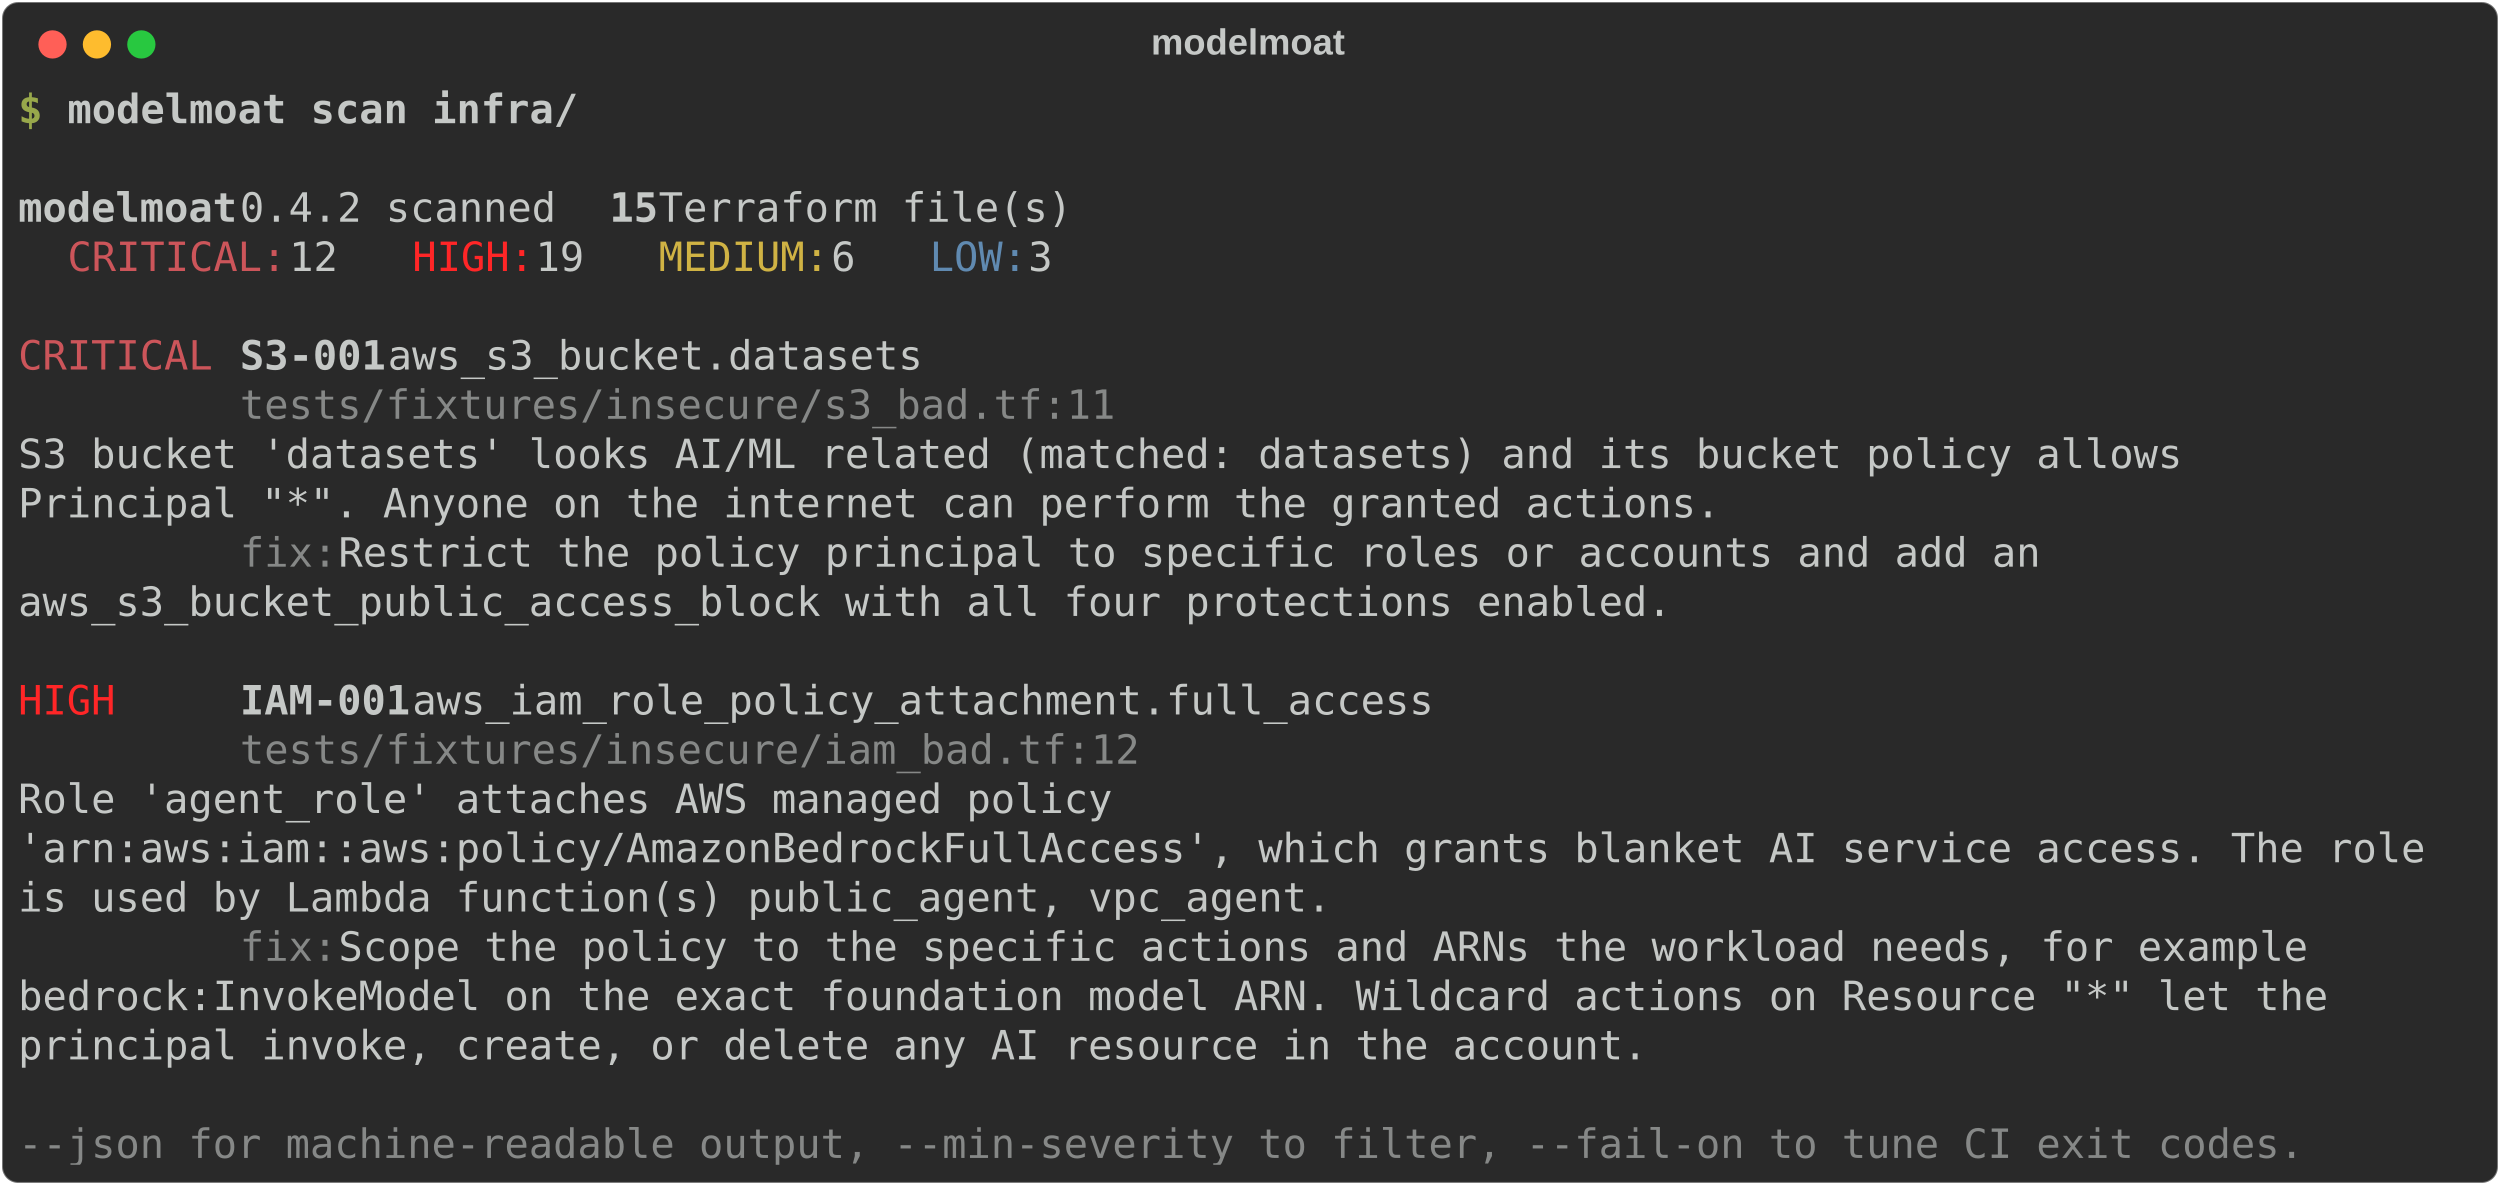
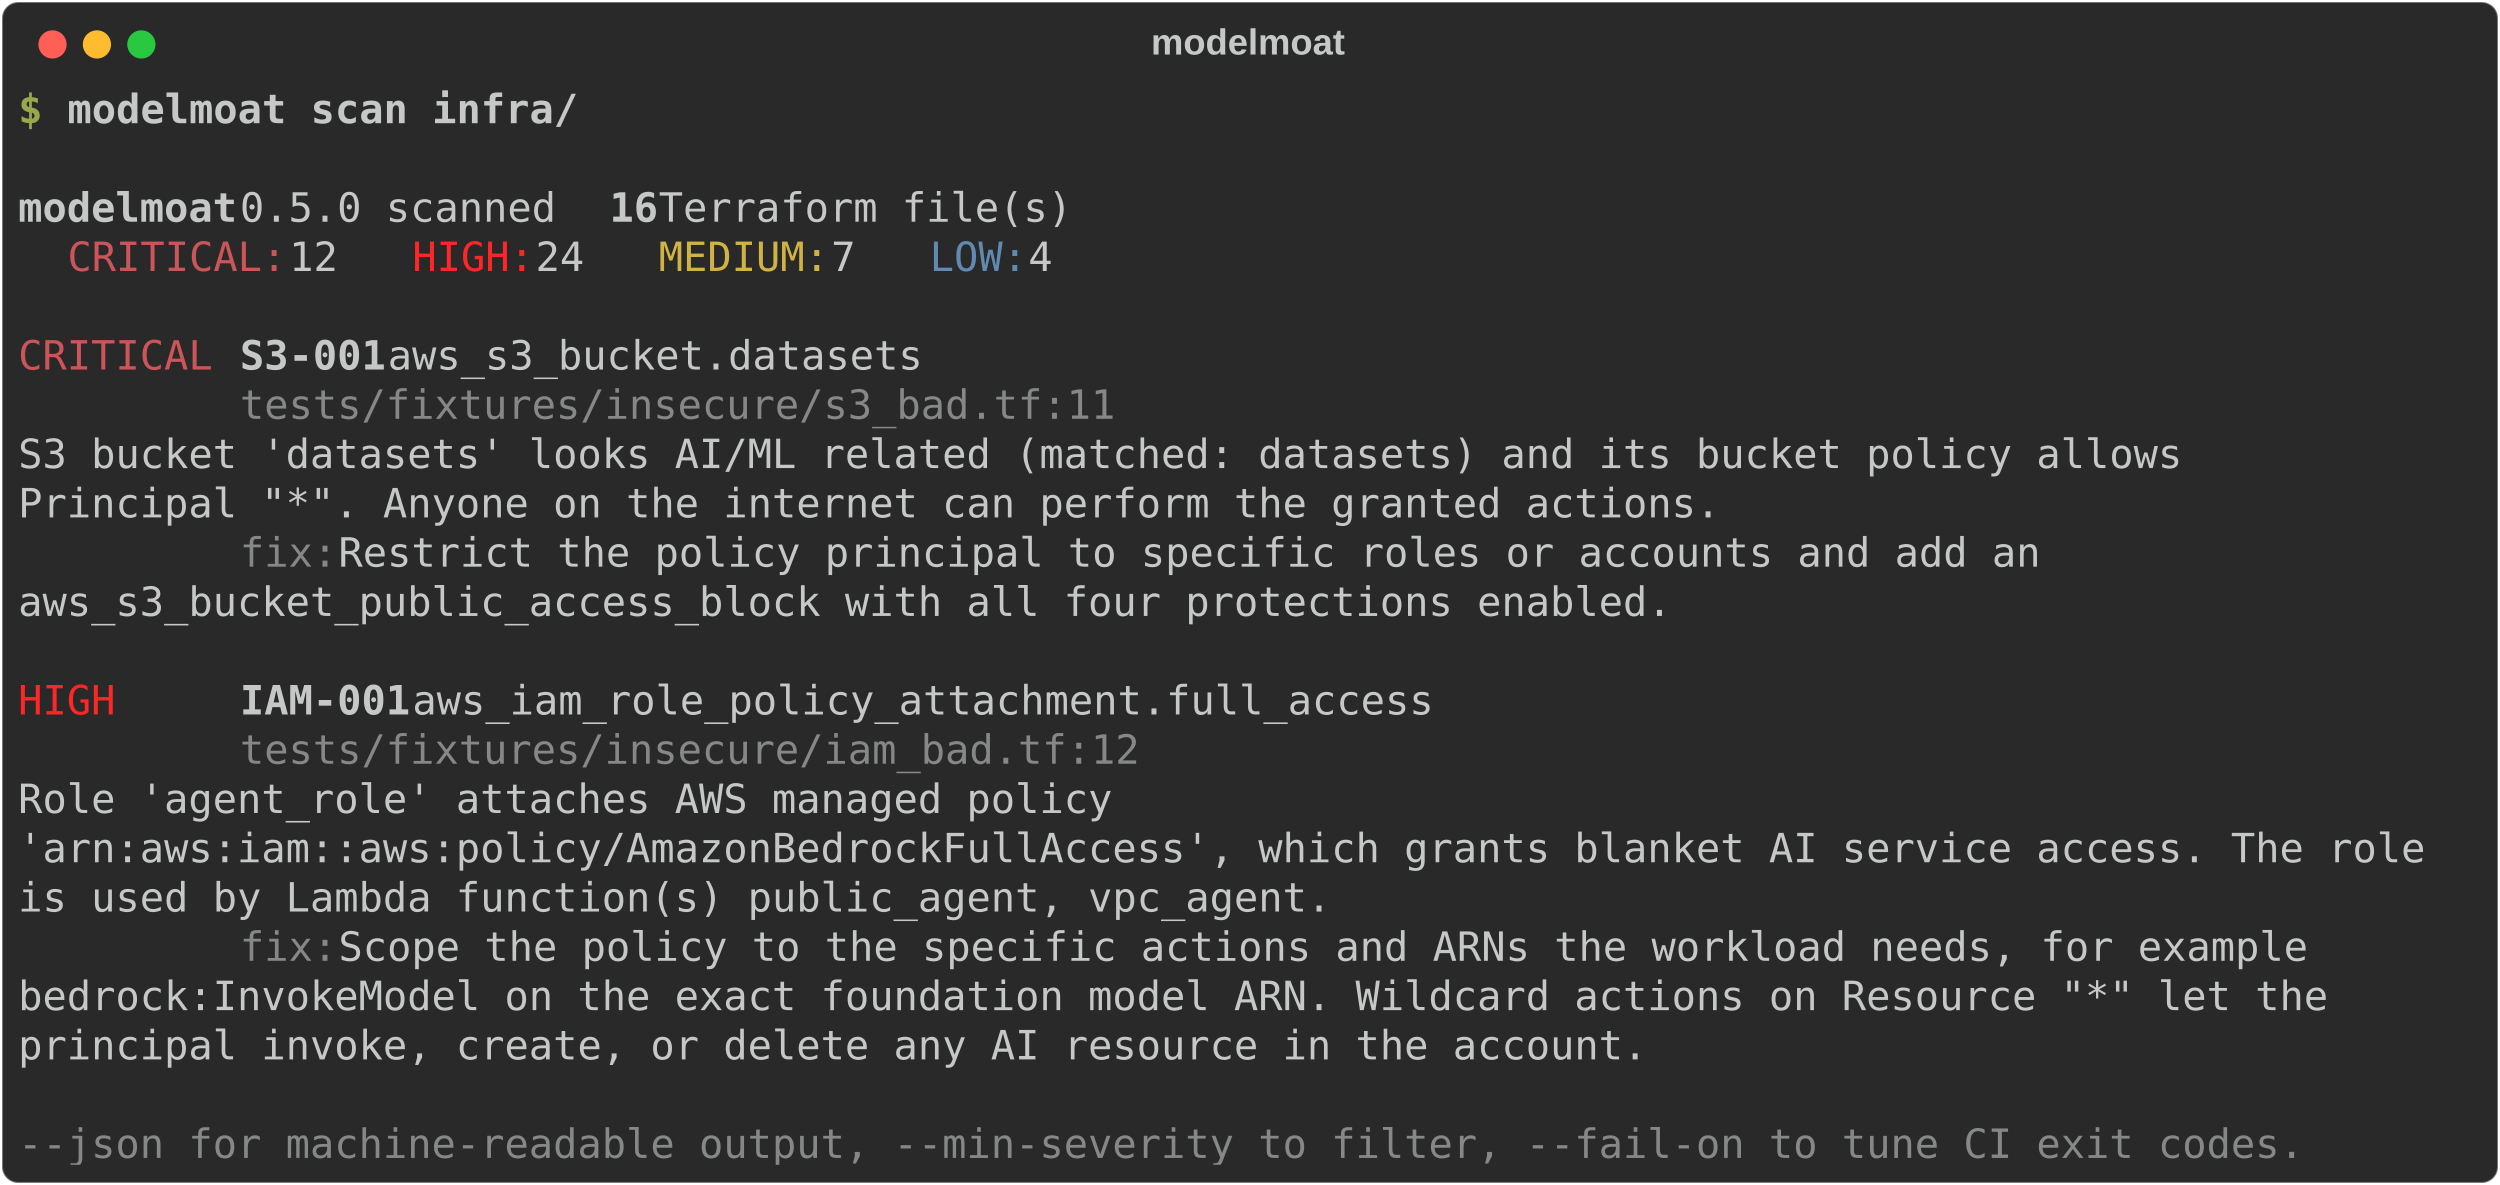
<svg xmlns="http://www.w3.org/2000/svg" class="rich-terminal" viewBox="0 0 1238 586.8">
  <style>

    @font-face {
        font-family: "Fira Code";
        src: local("FiraCode-Regular"),
                url("https://cdnjs.cloudflare.com/ajax/libs/firacode/6.2.0/woff2/FiraCode-Regular.woff2") format("woff2"),
                url("https://cdnjs.cloudflare.com/ajax/libs/firacode/6.2.0/woff/FiraCode-Regular.woff") format("woff");
        font-style: normal;
        font-weight: 400;
    }
    @font-face {
        font-family: "Fira Code";
        src: local("FiraCode-Bold"),
                url("https://cdnjs.cloudflare.com/ajax/libs/firacode/6.2.0/woff2/FiraCode-Bold.woff2") format("woff2"),
                url("https://cdnjs.cloudflare.com/ajax/libs/firacode/6.2.0/woff/FiraCode-Bold.woff") format("woff");
        font-style: bold;
        font-weight: 700;
    }

    .modelmoat-scan-insecure-matrix {
        font-family: Fira Code, monospace;
        font-size: 20px;
        line-height: 24.4px;
        font-variant-east-asian: full-width;
    }

    .modelmoat-scan-insecure-title {
        font-size: 18px;
        font-weight: bold;
        font-family: arial;
    }

    .modelmoat-scan-insecure-r1 { fill: #98a84b;font-weight: bold }
.modelmoat-scan-insecure-r2 { fill: #c5c8c6 }
.modelmoat-scan-insecure-r3 { fill: #c5c8c6;font-weight: bold }
.modelmoat-scan-insecure-r4 { fill: #cc555a }
.modelmoat-scan-insecure-r5 { fill: #ff2627 }
.modelmoat-scan-insecure-r6 { fill: #d0b344 }
.modelmoat-scan-insecure-r7 { fill: #608ab1 }
.modelmoat-scan-insecure-r8 { fill: #868887 }
    </style>
  <defs>
    <clipPath id="modelmoat-scan-insecure-clip-terminal">
      <rect x="0" y="0" width="1219.0" height="535.8" />
    </clipPath>
    <clipPath id="modelmoat-scan-insecure-line-0">
      <rect x="0" y="1.5" width="1220" height="24.65" />
    </clipPath>
    <clipPath id="modelmoat-scan-insecure-line-1">
      <rect x="0" y="25.9" width="1220" height="24.65" />
    </clipPath>
    <clipPath id="modelmoat-scan-insecure-line-2">
      <rect x="0" y="50.3" width="1220" height="24.65" />
    </clipPath>
    <clipPath id="modelmoat-scan-insecure-line-3">
      <rect x="0" y="74.7" width="1220" height="24.65" />
    </clipPath>
    <clipPath id="modelmoat-scan-insecure-line-4">
      <rect x="0" y="99.1" width="1220" height="24.65" />
    </clipPath>
    <clipPath id="modelmoat-scan-insecure-line-5">
      <rect x="0" y="123.5" width="1220" height="24.65" />
    </clipPath>
    <clipPath id="modelmoat-scan-insecure-line-6">
      <rect x="0" y="147.9" width="1220" height="24.65" />
    </clipPath>
    <clipPath id="modelmoat-scan-insecure-line-7">
      <rect x="0" y="172.3" width="1220" height="24.65" />
    </clipPath>
    <clipPath id="modelmoat-scan-insecure-line-8">
      <rect x="0" y="196.7" width="1220" height="24.65" />
    </clipPath>
    <clipPath id="modelmoat-scan-insecure-line-9">
      <rect x="0" y="221.1" width="1220" height="24.65" />
    </clipPath>
    <clipPath id="modelmoat-scan-insecure-line-10">
      <rect x="0" y="245.5" width="1220" height="24.65" />
    </clipPath>
    <clipPath id="modelmoat-scan-insecure-line-11">
      <rect x="0" y="269.9" width="1220" height="24.65" />
    </clipPath>
    <clipPath id="modelmoat-scan-insecure-line-12">
      <rect x="0" y="294.3" width="1220" height="24.65" />
    </clipPath>
    <clipPath id="modelmoat-scan-insecure-line-13">
      <rect x="0" y="318.7" width="1220" height="24.65" />
    </clipPath>
    <clipPath id="modelmoat-scan-insecure-line-14">
      <rect x="0" y="343.1" width="1220" height="24.65" />
    </clipPath>
    <clipPath id="modelmoat-scan-insecure-line-15">
      <rect x="0" y="367.5" width="1220" height="24.65" />
    </clipPath>
    <clipPath id="modelmoat-scan-insecure-line-16">
      <rect x="0" y="391.9" width="1220" height="24.65" />
    </clipPath>
    <clipPath id="modelmoat-scan-insecure-line-17">
      <rect x="0" y="416.3" width="1220" height="24.65" />
    </clipPath>
    <clipPath id="modelmoat-scan-insecure-line-18">
      <rect x="0" y="440.7" width="1220" height="24.65" />
    </clipPath>
    <clipPath id="modelmoat-scan-insecure-line-19">
      <rect x="0" y="465.1" width="1220" height="24.65" />
    </clipPath>
    <clipPath id="modelmoat-scan-insecure-line-20">
      <rect x="0" y="489.5" width="1220" height="24.65" />
    </clipPath>
  </defs>
  <rect fill="#292929" stroke="rgba(255,255,255,0.35)" stroke-width="1" x="1" y="1" width="1236" height="584.8" rx="8" />
  <text class="modelmoat-scan-insecure-title" fill="#c5c8c6" text-anchor="middle" x="618" y="27">modelmoat</text>
  <g transform="translate(26,22)">
    <circle cx="0" cy="0" r="7" fill="#ff5f57" />
    <circle cx="22" cy="0" r="7" fill="#febc2e" />
    <circle cx="44" cy="0" r="7" fill="#28c840" />
  </g>
  <g transform="translate(9, 41)" clip-path="url(#modelmoat-scan-insecure-clip-terminal)">
    <g class="modelmoat-scan-insecure-matrix">
      <text class="modelmoat-scan-insecure-r1" x="0" y="20" textLength="12.2" clip-path="url(#modelmoat-scan-insecure-line-0)">$</text>
      <text class="modelmoat-scan-insecure-r3" x="24.4" y="20" textLength="256.2" clip-path="url(#modelmoat-scan-insecure-line-0)">modelmoat scan infra/</text>
      <text class="modelmoat-scan-insecure-r2" x="1220" y="20" textLength="12.2" clip-path="url(#modelmoat-scan-insecure-line-0)">
</text>
      <text class="modelmoat-scan-insecure-r2" x="1220" y="44.4" textLength="12.2" clip-path="url(#modelmoat-scan-insecure-line-1)">
</text>
      <text class="modelmoat-scan-insecure-r3" x="0" y="68.8" textLength="109.8" clip-path="url(#modelmoat-scan-insecure-line-2)">modelmoat</text>
-       <text class="modelmoat-scan-insecure-r2" x="109.8" y="68.8" textLength="183" clip-path="url(#modelmoat-scan-insecure-line-2)"> 0.4.2 scanned </text>
-       <text class="modelmoat-scan-insecure-r3" x="292.8" y="68.8" textLength="24.4" clip-path="url(#modelmoat-scan-insecure-line-2)">15</text>
+       <text class="modelmoat-scan-insecure-r2" x="109.8" y="68.8" textLength="183" clip-path="url(#modelmoat-scan-insecure-line-2)"> 0.5.0 scanned </text>
+       <text class="modelmoat-scan-insecure-r3" x="292.8" y="68.8" textLength="24.4" clip-path="url(#modelmoat-scan-insecure-line-2)">16</text>
      <text class="modelmoat-scan-insecure-r2" x="317.2" y="68.8" textLength="219.6" clip-path="url(#modelmoat-scan-insecure-line-2)"> Terraform file(s)</text>
      <text class="modelmoat-scan-insecure-r2" x="1220" y="68.8" textLength="12.2" clip-path="url(#modelmoat-scan-insecure-line-2)">
</text>
      <text class="modelmoat-scan-insecure-r4" x="24.4" y="93.2" textLength="109.8" clip-path="url(#modelmoat-scan-insecure-line-3)">CRITICAL:</text>
      <text class="modelmoat-scan-insecure-r2" x="134.2" y="93.2" textLength="61" clip-path="url(#modelmoat-scan-insecure-line-3)"> 12  </text>
      <text class="modelmoat-scan-insecure-r5" x="195.2" y="93.2" textLength="61" clip-path="url(#modelmoat-scan-insecure-line-3)">HIGH:</text>
-       <text class="modelmoat-scan-insecure-r2" x="256.2" y="93.2" textLength="61" clip-path="url(#modelmoat-scan-insecure-line-3)"> 19  </text>
+       <text class="modelmoat-scan-insecure-r2" x="256.2" y="93.2" textLength="61" clip-path="url(#modelmoat-scan-insecure-line-3)"> 24  </text>
      <text class="modelmoat-scan-insecure-r6" x="317.2" y="93.2" textLength="85.4" clip-path="url(#modelmoat-scan-insecure-line-3)">MEDIUM:</text>
-       <text class="modelmoat-scan-insecure-r2" x="402.6" y="93.2" textLength="48.8" clip-path="url(#modelmoat-scan-insecure-line-3)"> 6  </text>
+       <text class="modelmoat-scan-insecure-r2" x="402.6" y="93.2" textLength="48.8" clip-path="url(#modelmoat-scan-insecure-line-3)"> 7  </text>
      <text class="modelmoat-scan-insecure-r7" x="451.4" y="93.2" textLength="48.8" clip-path="url(#modelmoat-scan-insecure-line-3)">LOW:</text>
-       <text class="modelmoat-scan-insecure-r2" x="500.2" y="93.2" textLength="24.4" clip-path="url(#modelmoat-scan-insecure-line-3)"> 3</text>
+       <text class="modelmoat-scan-insecure-r2" x="500.2" y="93.2" textLength="24.4" clip-path="url(#modelmoat-scan-insecure-line-3)"> 4</text>
      <text class="modelmoat-scan-insecure-r2" x="1220" y="93.2" textLength="12.2" clip-path="url(#modelmoat-scan-insecure-line-3)">
</text>
      <text class="modelmoat-scan-insecure-r2" x="1220" y="117.6" textLength="12.2" clip-path="url(#modelmoat-scan-insecure-line-4)">
</text>
      <text class="modelmoat-scan-insecure-r4" x="0" y="142" textLength="97.6" clip-path="url(#modelmoat-scan-insecure-line-5)">CRITICAL</text>
      <text class="modelmoat-scan-insecure-r3" x="109.8" y="142" textLength="73.2" clip-path="url(#modelmoat-scan-insecure-line-5)">S3-001</text>
      <text class="modelmoat-scan-insecure-r2" x="183" y="142" textLength="292.8" clip-path="url(#modelmoat-scan-insecure-line-5)">  aws_s3_bucket.datasets</text>
      <text class="modelmoat-scan-insecure-r2" x="1220" y="142" textLength="12.2" clip-path="url(#modelmoat-scan-insecure-line-5)">
</text>
      <text class="modelmoat-scan-insecure-r8" x="109.8" y="166.4" textLength="439.2" clip-path="url(#modelmoat-scan-insecure-line-6)">tests/fixtures/insecure/s3_bad.tf:11</text>
      <text class="modelmoat-scan-insecure-r2" x="1220" y="166.4" textLength="12.2" clip-path="url(#modelmoat-scan-insecure-line-6)">
</text>
      <text class="modelmoat-scan-insecure-r2" x="0" y="190.8" textLength="1207.8" clip-path="url(#modelmoat-scan-insecure-line-7)">         S3 bucket 'datasets' looks AI/ML related (matched: datasets) and its bucket policy allows </text>
      <text class="modelmoat-scan-insecure-r2" x="1220" y="190.8" textLength="12.2" clip-path="url(#modelmoat-scan-insecure-line-7)">
</text>
      <text class="modelmoat-scan-insecure-r2" x="0" y="215.2" textLength="854" clip-path="url(#modelmoat-scan-insecure-line-8)">Principal "*". Anyone on the internet can perform the granted actions.</text>
      <text class="modelmoat-scan-insecure-r2" x="1220" y="215.2" textLength="12.2" clip-path="url(#modelmoat-scan-insecure-line-8)">
</text>
      <text class="modelmoat-scan-insecure-r8" x="109.8" y="239.6" textLength="48.8" clip-path="url(#modelmoat-scan-insecure-line-9)">fix:</text>
      <text class="modelmoat-scan-insecure-r2" x="158.6" y="239.6" textLength="878.4" clip-path="url(#modelmoat-scan-insecure-line-9)"> Restrict the policy principal to specific roles or accounts and add an </text>
      <text class="modelmoat-scan-insecure-r2" x="1220" y="239.6" textLength="12.2" clip-path="url(#modelmoat-scan-insecure-line-9)">
</text>
      <text class="modelmoat-scan-insecure-r2" x="0" y="264" textLength="829.6" clip-path="url(#modelmoat-scan-insecure-line-10)">aws_s3_bucket_public_access_block with all four protections enabled.</text>
      <text class="modelmoat-scan-insecure-r2" x="1220" y="264" textLength="12.2" clip-path="url(#modelmoat-scan-insecure-line-10)">
</text>
      <text class="modelmoat-scan-insecure-r2" x="1220" y="288.4" textLength="12.2" clip-path="url(#modelmoat-scan-insecure-line-11)">
</text>
      <text class="modelmoat-scan-insecure-r5" x="0" y="312.8" textLength="97.6" clip-path="url(#modelmoat-scan-insecure-line-12)">HIGH    </text>
      <text class="modelmoat-scan-insecure-r3" x="109.8" y="312.8" textLength="85.4" clip-path="url(#modelmoat-scan-insecure-line-12)">IAM-001</text>
      <text class="modelmoat-scan-insecure-r2" x="195.2" y="312.8" textLength="536.8" clip-path="url(#modelmoat-scan-insecure-line-12)">  aws_iam_role_policy_attachment.full_access</text>
      <text class="modelmoat-scan-insecure-r2" x="1220" y="312.8" textLength="12.2" clip-path="url(#modelmoat-scan-insecure-line-12)">
</text>
      <text class="modelmoat-scan-insecure-r8" x="109.8" y="337.2" textLength="451.4" clip-path="url(#modelmoat-scan-insecure-line-13)">tests/fixtures/insecure/iam_bad.tf:12</text>
      <text class="modelmoat-scan-insecure-r2" x="1220" y="337.2" textLength="12.2" clip-path="url(#modelmoat-scan-insecure-line-13)">
</text>
      <text class="modelmoat-scan-insecure-r2" x="0" y="361.6" textLength="671" clip-path="url(#modelmoat-scan-insecure-line-14)">         Role 'agent_role' attaches AWS managed policy </text>
      <text class="modelmoat-scan-insecure-r2" x="1220" y="361.6" textLength="12.2" clip-path="url(#modelmoat-scan-insecure-line-14)">
</text>
      <text class="modelmoat-scan-insecure-r2" x="0" y="386" textLength="1220" clip-path="url(#modelmoat-scan-insecure-line-15)">'arn:aws:iam::aws:policy/AmazonBedrockFullAccess', which grants blanket AI service access. The role </text>
      <text class="modelmoat-scan-insecure-r2" x="1220" y="386" textLength="12.2" clip-path="url(#modelmoat-scan-insecure-line-15)">
</text>
      <text class="modelmoat-scan-insecure-r2" x="0" y="410.4" textLength="658.8" clip-path="url(#modelmoat-scan-insecure-line-16)">is used by Lambda function(s) public_agent, vpc_agent.</text>
      <text class="modelmoat-scan-insecure-r2" x="1220" y="410.4" textLength="12.2" clip-path="url(#modelmoat-scan-insecure-line-16)">
</text>
      <text class="modelmoat-scan-insecure-r8" x="109.8" y="434.8" textLength="48.8" clip-path="url(#modelmoat-scan-insecure-line-17)">fix:</text>
      <text class="modelmoat-scan-insecure-r2" x="158.6" y="434.8" textLength="1012.6" clip-path="url(#modelmoat-scan-insecure-line-17)"> Scope the policy to the specific actions and ARNs the workload needs, for example </text>
      <text class="modelmoat-scan-insecure-r2" x="1220" y="434.8" textLength="12.2" clip-path="url(#modelmoat-scan-insecure-line-17)">
</text>
      <text class="modelmoat-scan-insecure-r2" x="0" y="459.2" textLength="1171.2" clip-path="url(#modelmoat-scan-insecure-line-18)">bedrock:InvokeModel on the exact foundation model ARN. Wildcard actions on Resource "*" let the </text>
      <text class="modelmoat-scan-insecure-r2" x="1220" y="459.2" textLength="12.2" clip-path="url(#modelmoat-scan-insecure-line-18)">
</text>
      <text class="modelmoat-scan-insecure-r2" x="0" y="483.6" textLength="817.4" clip-path="url(#modelmoat-scan-insecure-line-19)">principal invoke, create, or delete any AI resource in the account.</text>
      <text class="modelmoat-scan-insecure-r2" x="1220" y="483.6" textLength="12.2" clip-path="url(#modelmoat-scan-insecure-line-19)">
</text>
      <text class="modelmoat-scan-insecure-r2" x="1220" y="508" textLength="12.2" clip-path="url(#modelmoat-scan-insecure-line-20)">
</text>
      <text class="modelmoat-scan-insecure-r8" x="0" y="532.4" textLength="1146.8" clip-path="url(#modelmoat-scan-insecure-line-21)">--json for machine-readable output, --min-severity to filter, --fail-on to tune CI exit codes.</text>
      <text class="modelmoat-scan-insecure-r2" x="1220" y="532.4" textLength="12.2" clip-path="url(#modelmoat-scan-insecure-line-21)">
</text>
    </g>
  </g>
</svg>
